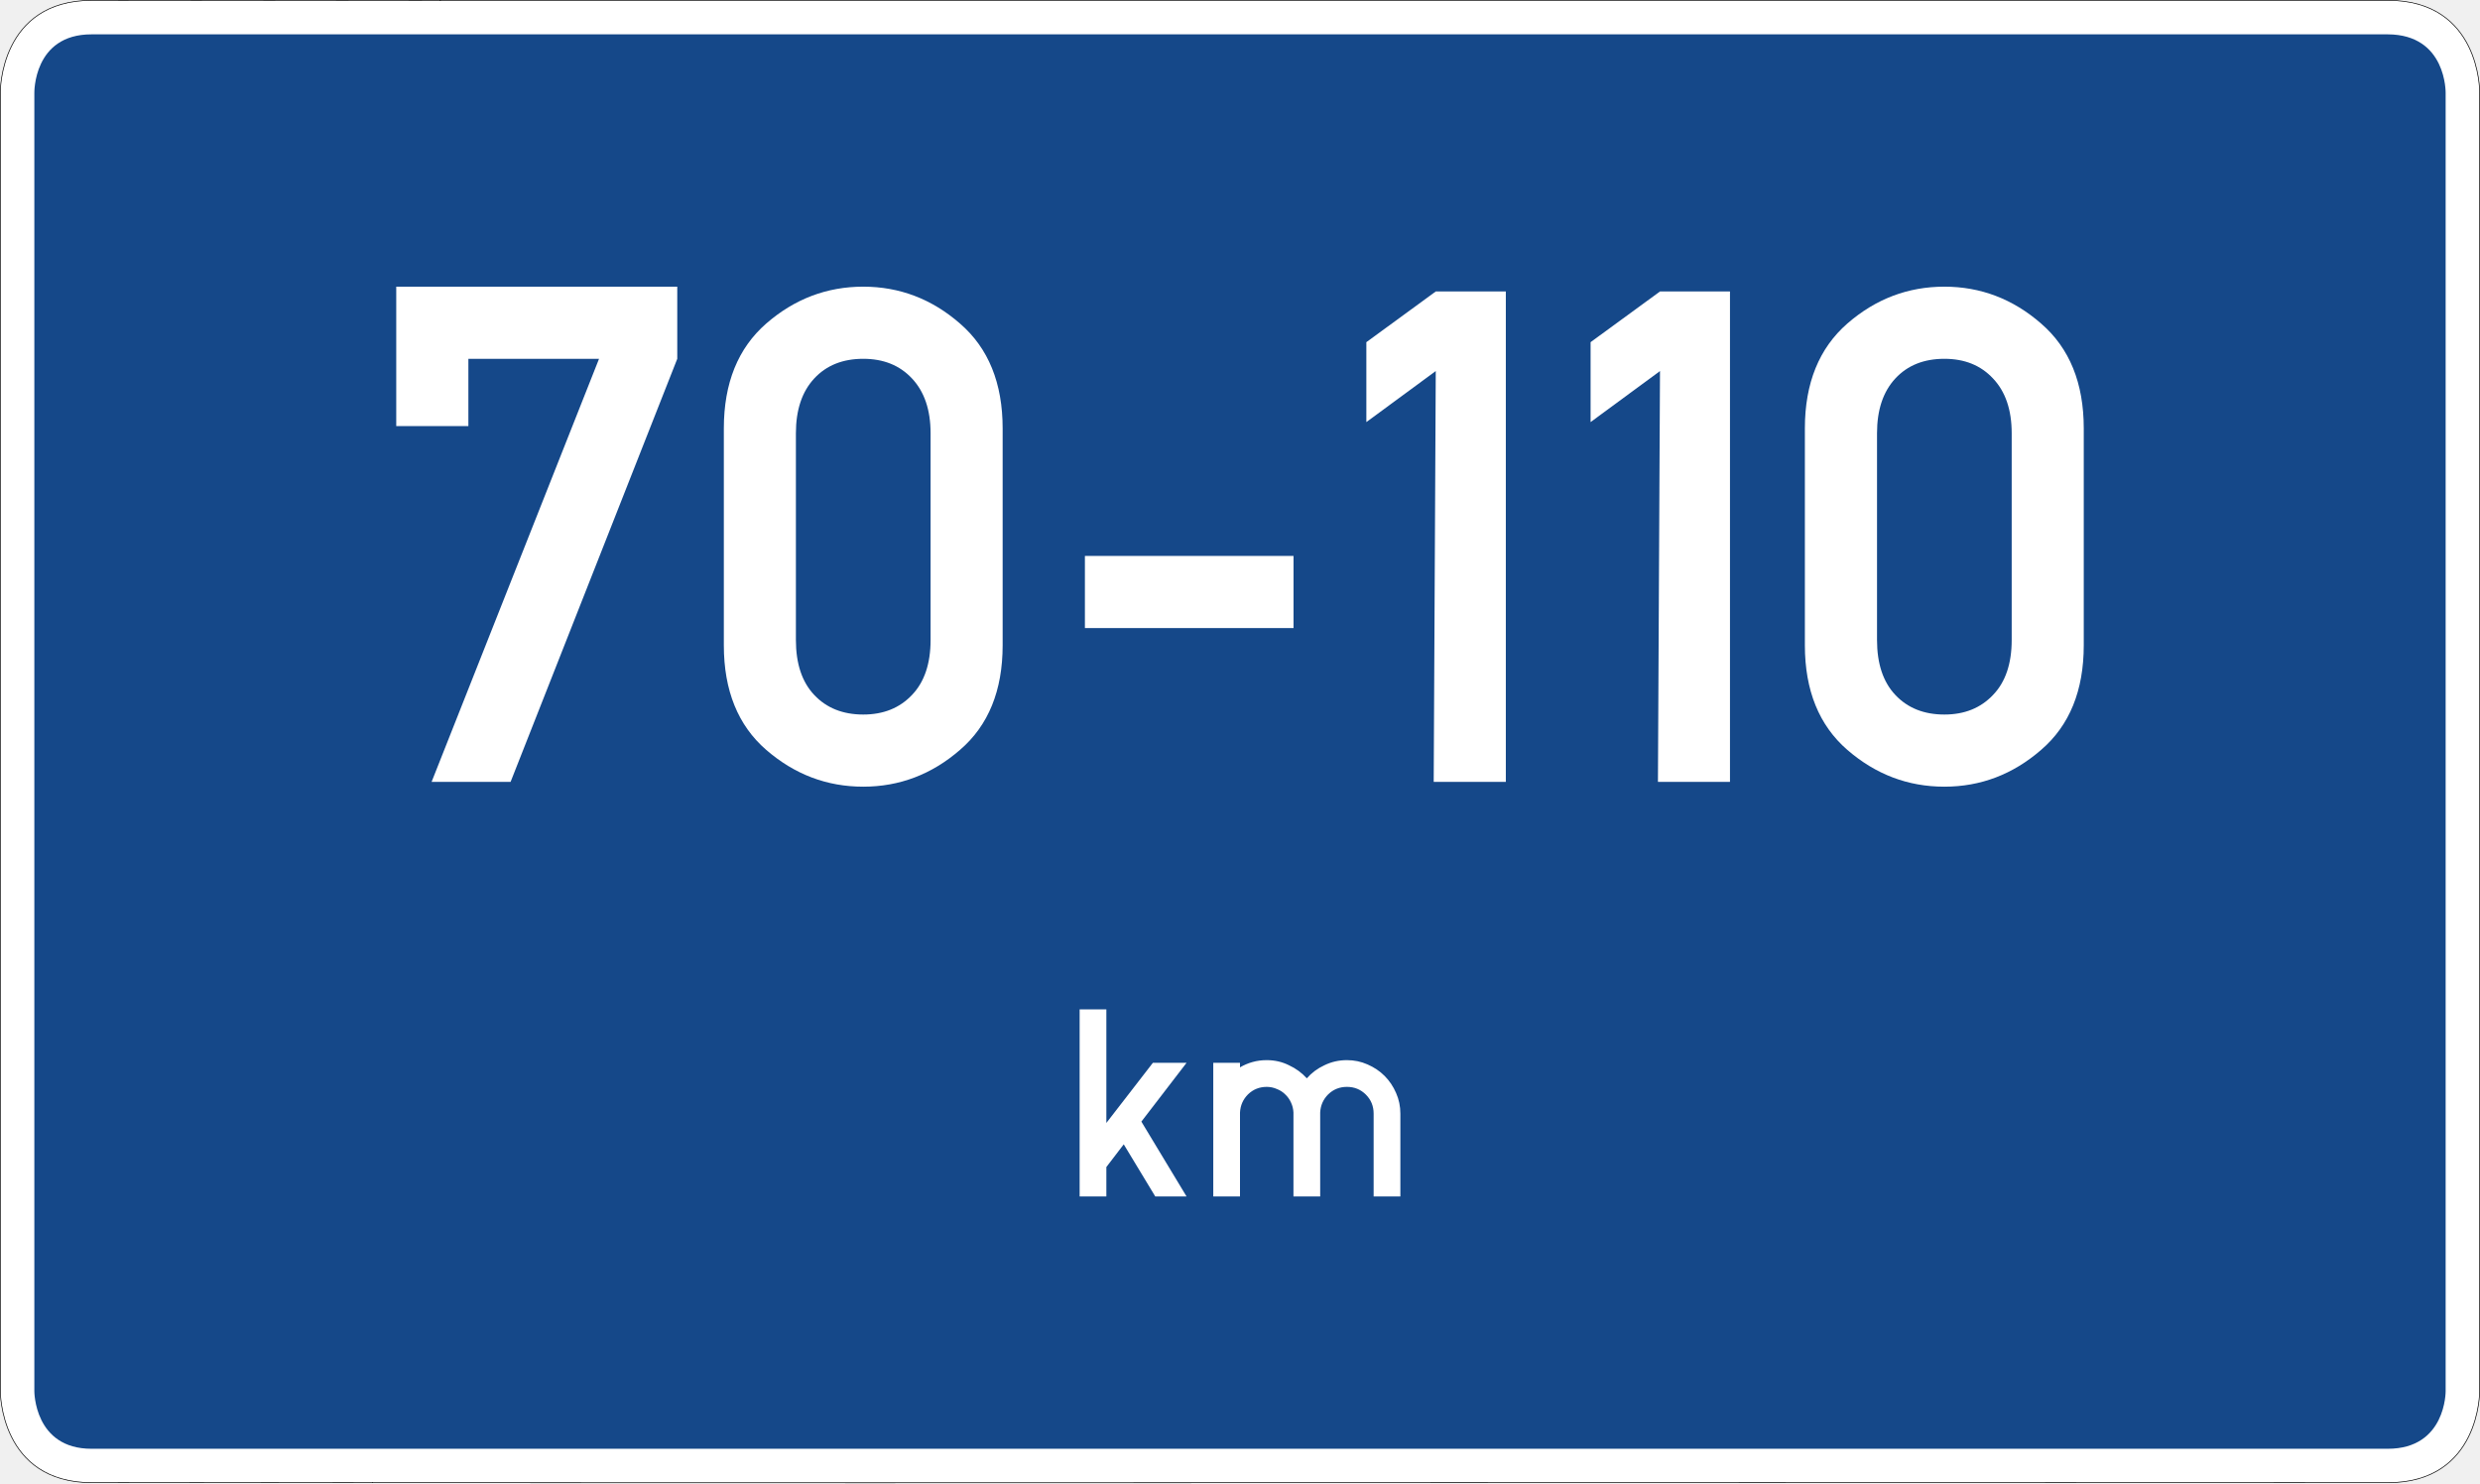
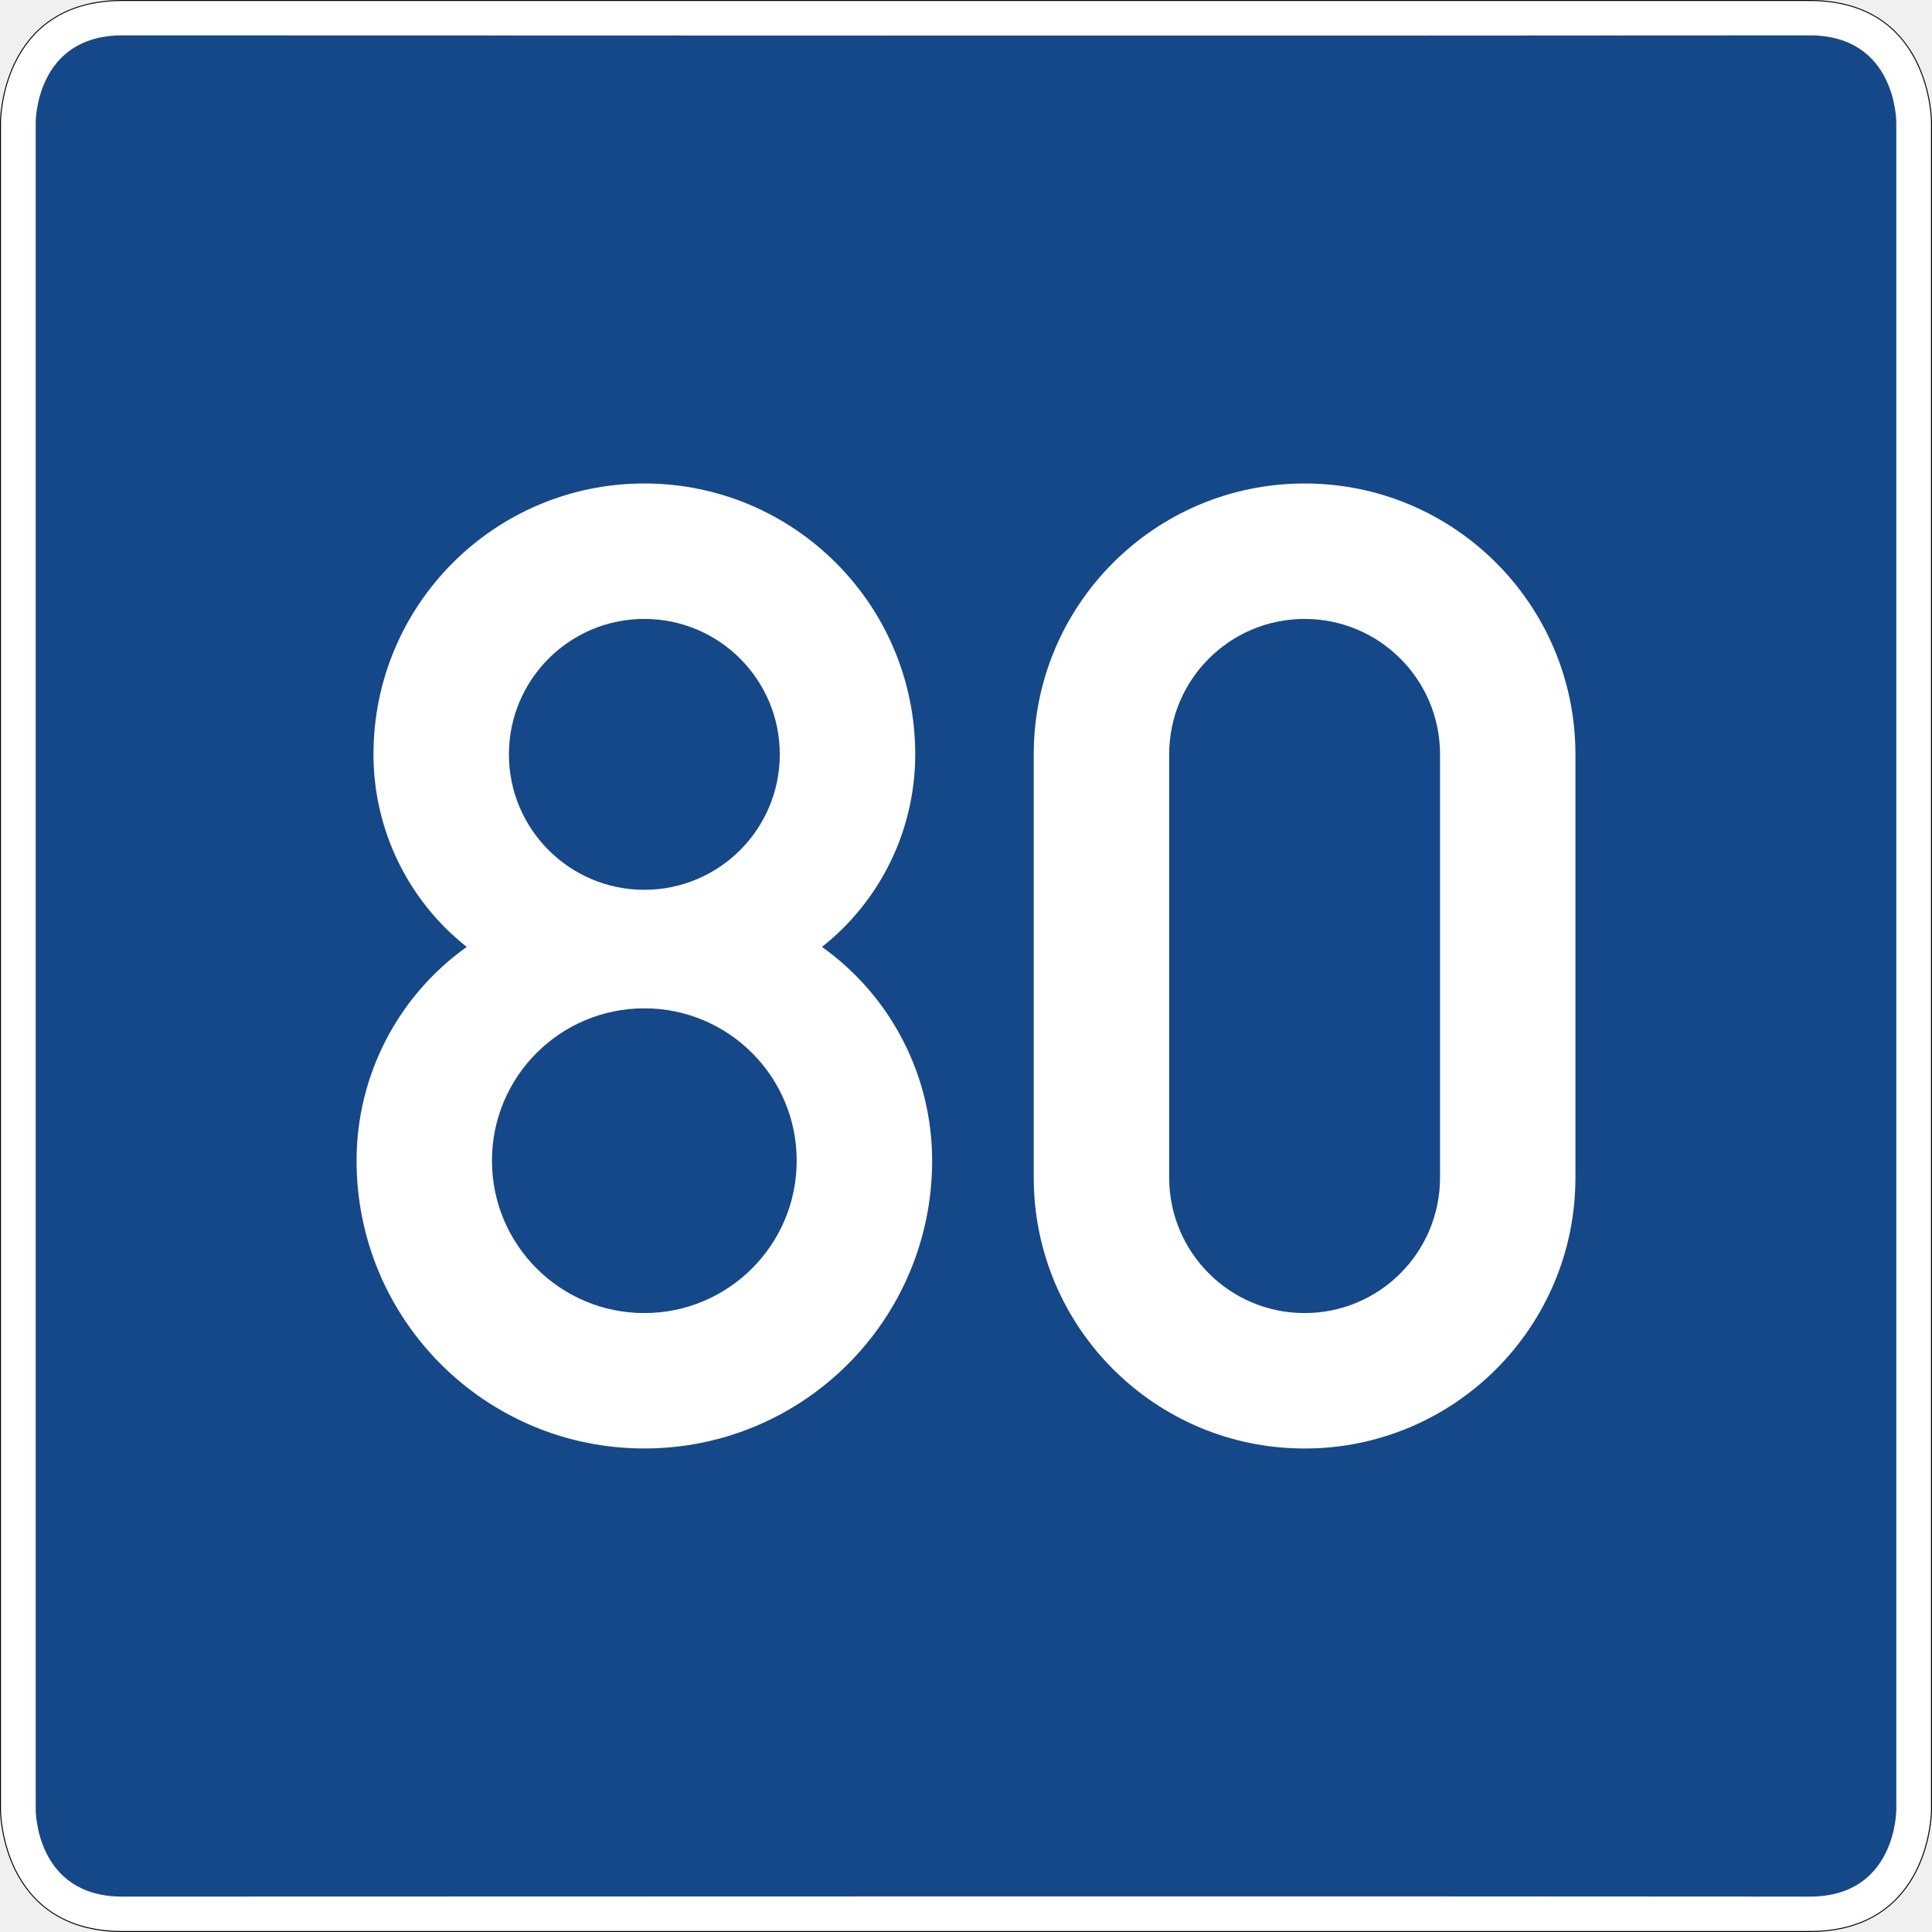
- <svg xmlns="http://www.w3.org/2000/svg" viewBox="0 0 1841 1101" height="1101" width="1841" xml:space="preserve" version="1.1" id="svg5285">
-   <defs id="defs5289">
-     <clipPath id="clipPath5305" clipPathUnits="userSpaceOnUse">
-       <path id="path5307" d="m 66.156,880.683 1319.133,0 0,-880.621 -1319.133,0 0,880.621 z" />
-     </clipPath>
-     <clipPath id="clipPath5313" clipPathUnits="userSpaceOnUse">
-       <path id="path5315" d="m 0,0 1473,0 0,881 L 0,881 0,0 Z" />
-     </clipPath>
-   </defs>
-   <g transform="matrix(1.25,0,0,-1.25,0,1101)" id="g5293">
-     <g id="g5295">
-       <path id="path5297" style="fill:#ffffff;fill-opacity:1;fill-rule:nonzero;stroke:none" d="m 0.398,54.613 c 0,0 -0.421,-54.09 54.153,-54.149 l 166.945,0.153 0,-0.153 c 364.336,-0.23 877.106,0.258 1196.754,0 54.574,0.059 54.148,54.149 54.148,54.149 l 0,771.637 c 0,0 0.426,54.089 -54.148,54.152 -385.125,-0.027 -790.504,0 -1156.559,0 l 0,-0.188 -207.14,0.188 C -0.023,880.339 0.398,826.25 0.398,826.25 l 0,-771.637 z" />
-       <path id="path5299" style="fill:#154889;fill-opacity:1;fill-rule:nonzero;stroke:none" d="m 20.398,54.632 c 0,0 -0.203,-34.285 33.961,-34.23 l 1363.625,0 c 34.77,-0.055 34.414,34.23 34.414,34.23 l 0,770.832 c 0,0 0.739,34.86 -34.414,34.938 l -1363.625,0 C 19.59,860.453 20.398,825.464 20.398,825.464 l 0,-770.832 z" />
-     </g>
-     <g id="g5301">
-       <g clip-path="url(#clipPath5305)" id="g5303">
-         <g transform="translate(0,-0.199707)" id="g5309">
-           <g id="g5311" />
-           <g id="g5317">
-             <g id="g5319" clip-path="url(#clipPath5313)">
-               <g id="g5321">
-                 <path id="path5323" style="fill:#ffffff;fill-opacity:1;fill-rule:nonzero;stroke:none" d="m 278.16,627.969 -42.844,0 0,82.785 166.891,0 0,-42.844 -98.984,-251.258 -46.914,0 99.441,251.258 -77.59,0 0,-39.941 z" />
-                 <path id="path5325" style="fill:#ffffff;fill-opacity:1;fill-rule:nonzero;stroke:none" d="m 552.645,500.918 0,122.777 c 0,13.852 -3.665,24.703 -11.055,32.555 -7.336,7.84 -16.965,11.66 -28.934,11.66 -12.074,0 -21.804,-3.82 -29.09,-11.66 -7.289,-7.852 -10.902,-18.703 -10.902,-32.555 l 0,-122.777 c 0,-14.012 3.613,-24.965 10.902,-32.66 7.286,-7.742 17.016,-11.61 29.09,-11.61 11.969,0 21.598,3.868 28.934,11.61 7.39,7.695 11.055,18.648 11.055,32.66 z m -122.778,-3.16 0,128.836 c 0,26.844 8.41,47.633 25.168,62.254 16.813,14.625 36.024,21.906 57.621,21.906 21.496,0 40.707,-7.281 57.461,-21.906 16.914,-14.621 25.324,-35.41 25.324,-62.254 l 0,-128.836 c 0,-26.797 -8.41,-47.582 -25.324,-62.098 -16.754,-14.57 -35.965,-21.855 -57.461,-21.855 -21.597,0 -40.808,7.285 -57.621,21.855 -16.758,14.516 -25.168,35.301 -25.168,62.098 z" />
-                 <path id="path5327" style="fill:#ffffff;fill-opacity:1;fill-rule:nonzero;stroke:none" d="m 644.293,550.844 123.895,0 0,-42.844 -123.895,0 0,42.844 z" />
-                 <path id="path5329" style="fill:#ffffff;fill-opacity:1;fill-rule:nonzero;stroke:none" d="m 894.27,416.652 -42.836,0 1.222,243.985 -41.218,-30.313 0,47.469 41.218,30.109 41.614,0 0,-291.25 z" />
-                 <path id="path5331" style="fill:#ffffff;fill-opacity:1;fill-rule:nonzero;stroke:none" d="m 1027.387,416.652 -42.785,0 1.222,243.985 -41.219,-30.313 0,47.469 41.219,30.109 41.563,0 0,-291.25 z" />
-                 <path id="path5333" style="fill:#ffffff;fill-opacity:1;fill-rule:nonzero;stroke:none" d="m 1194.688,500.918 0,122.777 c 0,13.852 -3.665,24.703 -11.106,32.555 -7.336,7.84 -16.914,11.66 -28.883,11.66 -12.074,0 -21.804,-3.82 -29.09,-11.66 -7.289,-7.852 -10.902,-18.703 -10.902,-32.555 l 0,-122.777 c 0,-14.012 3.613,-24.965 10.902,-32.66 7.286,-7.742 17.016,-11.61 29.09,-11.61 11.969,0 21.547,3.868 28.883,11.61 7.441,7.695 11.106,18.648 11.106,32.66 z m -122.825,-3.16 0,128.836 c 0,26.844 8.457,47.633 25.215,62.254 16.813,14.625 36.024,21.906 57.621,21.906 21.496,0 40.707,-7.281 57.461,-21.906 16.914,-14.621 25.324,-35.41 25.324,-62.254 l 0,-128.836 c 0,-26.797 -8.41,-47.582 -25.324,-62.098 -16.754,-14.57 -35.965,-21.855 -57.461,-21.855 -21.597,0 -40.808,7.285 -57.621,21.855 -16.758,14.516 -25.215,35.301 -25.215,62.098 z" />
-               </g>
-             </g>
-           </g>
-         </g>
-       </g>
-     </g>
-     <g id="g5335">
-       <path id="path5337" style="fill:#ffffff;fill-opacity:1;fill-rule:nonzero;stroke:none" d="m 641.164,281.355 15.871,0 0,-67.457 27.621,35.711 20,0 -26.828,-34.918 26.828,-44.445 -18.574,0 -18.727,30.953 -10.32,-13.492 0,-17.461 -15.871,0 0,111.109 z" />
-       <path id="path5339" style="fill:#ffffff;fill-opacity:1;fill-rule:nonzero;stroke:none" d="m 720.527,170.246 0,79.363 15.871,0 0,-2.695 c 2.329,1.375 4.817,2.433 7.461,3.171 2.645,0.743 5.45,1.114 8.414,1.114 4.762,0 9.153,-1.008 13.172,-3.016 4.129,-1.906 7.672,-4.5 10.637,-7.777 2.856,3.277 6.348,5.871 10.477,7.777 4.125,2.008 8.57,3.016 13.332,3.016 4.339,0 8.414,-0.848 12.222,-2.539 3.914,-1.696 7.301,-3.969 10.157,-6.828 2.859,-2.856 5.132,-6.243 6.828,-10.157 1.691,-3.808 2.539,-7.883 2.539,-12.222 l 0,-49.207 -15.875,0 0,49.207 c 0,4.445 -1.532,8.199 -4.602,11.269 -3.07,3.07 -6.824,4.602 -11.269,4.602 -4.34,0 -8.043,-1.481 -11.11,-4.442 -2.965,-2.965 -4.551,-6.562 -4.761,-10.793 l 0,-49.843 -15.875,0 0,49.843 c -0.106,2.114 -0.582,4.071 -1.426,5.871 -0.848,1.907 -2.012,3.543 -3.492,4.922 -1.379,1.375 -3.016,2.434 -4.922,3.172 -1.907,0.848 -3.914,1.27 -6.032,1.27 -4.339,0 -8.043,-1.481 -11.113,-4.442 -2.961,-2.965 -4.547,-6.562 -4.762,-10.793 l 0,-49.843 -15.871,0 z" />
-       <path id="path5341" style="fill:#000000;fill-opacity:1;fill-rule:nonzero;stroke:none" d="M 54.551,880.8 C 27.133,880.769 13.414,867.105 6.652,853.48 -0.113,839.855 0,826.246 0,826.246 L 0,54.613 C 0,54.605 -0.109,41.007 6.652,27.386 13.414,13.757 27.133,0.093 54.551,0.066 l 166.543,0.148 0,-0.148 0.402,0 c 364.336,-0.234 877.106,0.254 1196.754,0 27.418,0.027 41.133,13.691 47.898,27.32 6.762,13.621 6.653,27.219 6.653,27.227 l 0,771.633 c 0,0.011 0.109,13.609 -6.653,27.23 -6.765,13.629 -20.48,27.289 -47.898,27.32 -385.125,-0.027 -790.504,0 -1156.559,0 l -0.402,0 0,-0.183 -206.738,0.187 z m 0,-0.398 207.14,-0.188 0,0.188 c 366.055,0 771.434,-0.027 1156.559,0 54.574,-0.063 54.148,-54.152 54.148,-54.152 l 0,-771.637 c 0,0 0.426,-54.09 -54.148,-54.149 -319.648,0.258 -832.422,-0.23 -1196.754,0 l 0,0.153 L 54.551,0.464 C -0.023,0.523 0.398,54.613 0.398,54.613 l 0,771.637 c 0,0 -0.421,54.089 54.153,54.152 z" />
+ <svg xmlns="http://www.w3.org/2000/svg" viewBox="0 0 1001.001 1001.001" height="1001.001" width="1001.001" xml:space="preserve" version="1.1" id="svg4475">
+   <defs id="defs4479" />
+   <g transform="matrix(1.25,0,0,-1.25,0,1001.001)" id="g4483">
+     <g id="g4485">
+       <path id="path4487" style="fill:#ffffff;fill-opacity:1;fill-rule:nonzero;stroke:none" d="m 50.793,800.403 c -50.504,0 -50.395,-50.286 -50.395,-50.286 l 0,-699.433 c 0,0 -0.109,-50.281 50.395,-50.281 l 699.215,0 c 50.504,0 50.39,50.281 50.39,50.281 l 0,699.433 c 0,0 0.114,50.286 -50.39,50.286 l -699.215,0 z" />
+       <path id="path4489" style="fill:#154889;fill-opacity:1;fill-rule:nonzero;stroke:none" d="m 50.797,786.137 c -36.137,0.058 -35.996,-36.02 -35.996,-36.02 l 0,-699.433 c 0,0 -0.141,-36.078 35.996,-36.016 257.918,0.051 465.531,0.192 699.211,0 C 786.145,14.606 786,50.684 786,50.684 l 0,699.433 c 0,0 0.145,36.078 -35.992,36.02 -233.68,-0.195 -441.293,-0.055 -699.211,0 z" />
+       <path id="path4491" style="fill:#000000;fill-opacity:1;fill-rule:nonzero;stroke:none" d="m 183.832,616.52 0,-0.028 -0.023,0 0.023,0.028 z" />
+       <path id="path4493" style="fill:#000000;fill-opacity:1;fill-rule:nonzero;stroke:none" d="m 183.809,616.52 0.023,0 0,-0.023 -0.023,0 0,0.023 z" />
+       <path id="path4495" style="fill:#000000;fill-opacity:1;fill-rule:nonzero;stroke:none" d="m 183.809,616.492 0,0.028 0.023,-0.028 -0.023,0 z m 0.023,0 -0.023,0.028 0,-0.028 0.023,0 z" />
+       <path id="path4497" style="fill:#000000;fill-opacity:1;fill-rule:nonzero;stroke:none" d="m 183.859,616.492 -0.05,0 0.023,0 0,0.028 0.027,-0.028 z" />
+       <path id="path4499" style="fill:#000000;fill-opacity:1;fill-rule:nonzero;stroke:none" d="m 183.809,616.492 0,0.028 0,-0.028 0.023,0.028 -0.023,-0.028 z" />
+       <path id="path4501" style="fill:#000000;fill-opacity:1;fill-rule:nonzero;stroke:none" d="m 183.809,616.52 0.023,0 0,-0.023 -0.023,0 0,0.023 z" />
+       <path id="path4503" style="fill:#000000;fill-opacity:1;fill-rule:nonzero;stroke:none" d="m 183.859,616.52 0,-0.047 -0.05,0 0.05,0.047 z" />
+       <path id="path4505" style="fill:#000000;fill-opacity:1;fill-rule:nonzero;stroke:none" d="m 183.809,616.52 0.051,0 0,-0.047 -0.051,0 0,0.047 z" />
+       <path id="path4507" style="fill:#000000;fill-opacity:1;fill-rule:nonzero;stroke:none" d="m 183.809,616.473 0,0.047 0.05,-0.047 -0.05,0 z m 0.05,0 -0.05,0.047 0,-0.047 0.05,0 z" />
+       <path id="path4509" style="fill:#000000;fill-opacity:1;fill-rule:nonzero;stroke:none" d="m 183.859,616.473 -0.05,0 0.023,0 0,0.047 0.027,-0.047 z" />
+       <path id="path4511" style="fill:#000000;fill-opacity:1;fill-rule:nonzero;stroke:none" d="m 183.809,616.473 0,0.047 0,-0.047 0.05,0.047 -0.05,-0.047 z" />
+       <path id="path4513" style="fill:#000000;fill-opacity:1;fill-rule:nonzero;stroke:none" d="m 183.809,616.52 0.051,0 0,-0.047 -0.051,0 0,0.047 z" />
+       <path id="path4515" style="fill:#000000;fill-opacity:1;fill-rule:nonzero;stroke:none" d="m 183.859,616.52 0,-0.047 -0.05,0 0.05,0.047 z" />
+       <path id="path4517" style="fill:#000000;fill-opacity:1;fill-rule:nonzero;stroke:none" d="m 183.809,616.52 0.051,0 0,-0.047 -0.051,0 0,0.047 z" />
+       <path id="path4519" style="fill:#000000;fill-opacity:1;fill-rule:nonzero;stroke:none" d="m 183.809,616.473 0,0.047 0.05,-0.047 -0.05,0 z m 0.05,0 -0.05,0.047 0,-0.047 0.05,0 z" />
+       <path id="path4521" style="fill:#000000;fill-opacity:1;fill-rule:nonzero;stroke:none" d="m 183.859,616.473 -0.05,0 0.023,0 0,0.047 0.027,-0.047 z" />
+       <path id="path4523" style="fill:#000000;fill-opacity:1;fill-rule:nonzero;stroke:none" d="m 183.809,616.473 0,0.047 0,-0.047 0.05,0.047 -0.05,-0.047 z" />
+       <path id="path4525" style="fill:#000000;fill-opacity:1;fill-rule:nonzero;stroke:none" d="m 183.809,616.52 0.051,0 0,-0.047 -0.051,0 0,0.047 z" />
+       <path id="path4527" style="fill:#000000;fill-opacity:1;fill-rule:nonzero;stroke:none" d="m 183.859,616.52 0,-0.047 -0.05,0 0.05,0.047 z" />
+       <path id="path4529" style="fill:#000000;fill-opacity:1;fill-rule:nonzero;stroke:none" d="m 183.809,616.52 0.051,0 0,-0.047 -0.051,0 0,0.047 z" />
+       <path id="path4531" style="fill:#000000;fill-opacity:1;fill-rule:nonzero;stroke:none" d="m 183.809,616.473 0,0.047 0.05,-0.047 -0.05,0 z m 0.05,0 -0.05,0.047 0,-0.047 0.05,0 z" />
+       <path id="path4533" style="fill:#000000;fill-opacity:1;fill-rule:nonzero;stroke:none" d="m 183.859,616.473 -0.05,0 0.023,0 0,0.047 0.027,-0.047 z" />
+       <path id="path4535" style="fill:#000000;fill-opacity:1;fill-rule:nonzero;stroke:none" d="m 183.809,616.473 0,0.047 0,-0.047 0.05,0.047 -0.05,-0.047 z" />
+       <path id="path4537" style="fill:#000000;fill-opacity:1;fill-rule:nonzero;stroke:none" d="m 183.809,616.52 0.051,0 0,-0.047 -0.051,0 0,0.047 z" />
+       <path id="path4539" style="fill:#000000;fill-opacity:1;fill-rule:nonzero;stroke:none" d="M 50.793,800.801 C 25.41,800.801 12.633,788.106 6.301,775.438 -0.035,762.77 0,750.113 0,750.113 L 0,50.684 C 0,50.68 -0.031,38.031 6.301,25.363 12.633,12.699 25.41,0 50.793,0 l 699.215,0 c 25.383,0 38.16,12.699 44.492,25.363 6.332,12.668 6.301,25.325 6.301,25.325 l 0,699.425 c 0,0.008 0.031,12.657 -6.301,25.321 -6.332,12.668 -19.109,25.367 -44.492,25.367 l -699.215,0 z m 0,-0.398 699.215,0 c 50.504,0 50.39,-50.286 50.39,-50.286 l 0,-699.433 c 0,0 0.114,-50.281 -50.39,-50.281 l -699.215,0 C 0.289,0.403 0.398,50.684 0.398,50.684 l 0,699.433 c 0,0 -0.109,50.286 50.395,50.286 z" />
+       <path id="path4541" style="fill:#000000;fill-opacity:1;fill-rule:nonzero;stroke:none" d="m 183.426,714.91 0,-0.023 -0.024,0 0.024,0.023 z" />
+       <path id="path4543" style="fill:#000000;fill-opacity:1;fill-rule:nonzero;stroke:none" d="m 183.402,714.91 0.023,0 0,-0.023 -0.023,0 0,0.023 z" />
+       <path id="path4545" style="fill:#000000;fill-opacity:1;fill-rule:nonzero;stroke:none" d="m 183.402,714.887 0,0.023 0.024,-0.023 -0.024,0 z m 0.024,0 -0.024,0.023 0,-0.023 0.024,0 z" />
+       <path id="path4547" style="fill:#000000;fill-opacity:1;fill-rule:nonzero;stroke:none" d="m 183.453,714.887 -0.051,0 0.024,0 0,0.023 0.027,-0.023 z" />
+       <path id="path4549" style="fill:#000000;fill-opacity:1;fill-rule:nonzero;stroke:none" d="m 183.402,714.887 0,0.023 0,-0.023 0.024,0.023 -0.024,-0.023 z" />
+       <path id="path4551" style="fill:#000000;fill-opacity:1;fill-rule:nonzero;stroke:none" d="m 183.402,714.91 0.023,0 0,-0.023 -0.023,0 0,0.023 z" />
+       <path id="path4553" style="fill:#000000;fill-opacity:1;fill-rule:nonzero;stroke:none" d="m 183.453,714.91 0,-0.047 -0.051,0 0.051,0.047 z" />
+       <path id="path4555" style="fill:#000000;fill-opacity:1;fill-rule:nonzero;stroke:none" d="m 183.402,714.91 0.051,0 0,-0.047 -0.051,0 0,0.047 z" />
+       <path id="path4557" style="fill:#000000;fill-opacity:1;fill-rule:nonzero;stroke:none" d="m 183.402,714.863 0,0.047 0.051,-0.047 -0.051,0 z m 0.051,0 -0.051,0.047 0,-0.047 0.051,0 z" />
+       <path id="path4559" style="fill:#000000;fill-opacity:1;fill-rule:nonzero;stroke:none" d="m 183.453,714.863 -0.051,0 0.024,0 0,0.047 0.027,-0.047 z" />
+       <path id="path4561" style="fill:#000000;fill-opacity:1;fill-rule:nonzero;stroke:none" d="m 183.402,714.863 0,0.047 0,-0.047 0.051,0.047 -0.051,-0.047 z" />
+       <path id="path4563" style="fill:#000000;fill-opacity:1;fill-rule:nonzero;stroke:none" d="m 183.402,714.91 0.051,0 0,-0.047 -0.051,0 0,0.047 z" />
+       <path id="path4565" style="fill:#000000;fill-opacity:1;fill-rule:nonzero;stroke:none" d="m 183.453,714.91 0,-0.047 -0.051,0 0.051,0.047 z" />
+       <path id="path4567" style="fill:#000000;fill-opacity:1;fill-rule:nonzero;stroke:none" d="m 183.402,714.91 0.051,0 0,-0.047 -0.051,0 0,0.047 z" />
+       <path id="path4569" style="fill:#000000;fill-opacity:1;fill-rule:nonzero;stroke:none" d="m 183.402,714.863 0,0.047 0.051,-0.047 -0.051,0 z m 0.051,0 -0.051,0.047 0,-0.047 0.051,0 z" />
+       <path id="path4571" style="fill:#000000;fill-opacity:1;fill-rule:nonzero;stroke:none" d="m 183.453,714.863 -0.051,0 0.024,0 0,0.047 0.027,-0.047 z" />
+       <path id="path4573" style="fill:#000000;fill-opacity:1;fill-rule:nonzero;stroke:none" d="m 183.402,714.863 0,0.047 0,-0.047 0.051,0.047 -0.051,-0.047 z" />
+       <path id="path4575" style="fill:#000000;fill-opacity:1;fill-rule:nonzero;stroke:none" d="m 183.402,714.91 0.051,0 0,-0.047 -0.051,0 0,0.047 z" />
+       <path id="path4577" style="fill:#000000;fill-opacity:1;fill-rule:nonzero;stroke:none" d="m 183.453,714.91 0,-0.047 -0.051,0 0.051,0.047 z" />
+       <path id="path4579" style="fill:#000000;fill-opacity:1;fill-rule:nonzero;stroke:none" d="m 183.402,714.91 0.051,0 0,-0.047 -0.051,0 0,0.047 z" />
+       <path id="path4581" style="fill:#000000;fill-opacity:1;fill-rule:nonzero;stroke:none" d="m 183.402,714.863 0,0.047 0.051,-0.047 -0.051,0 z m 0.051,0 -0.051,0.047 0,-0.047 0.051,0 z" />
+       <path id="path4583" style="fill:#000000;fill-opacity:1;fill-rule:nonzero;stroke:none" d="m 183.453,714.863 -0.051,0 0.024,0 0,0.047 0.027,-0.047 z" />
+       <path id="path4585" style="fill:#000000;fill-opacity:1;fill-rule:nonzero;stroke:none" d="m 183.402,714.863 0,0.047 0,-0.047 0.051,0.047 -0.051,-0.047 z" />
+       <path id="path4587" style="fill:#000000;fill-opacity:1;fill-rule:nonzero;stroke:none" d="m 183.402,714.91 0.051,0 0,-0.047 -0.051,0 0,0.047 z" />
+       <path id="path4589" style="fill:#ffffff;fill-opacity:1;fill-rule:nonzero;stroke:none" d="m 484.617,312.688 c 0,-31.008 25.11,-56.141 56.141,-56.141 31,0 56.125,25.133 56.125,56.141 l 0,175.425 c 0,31.012 -25.125,56.141 -56.125,56.141 -31.031,0 -56.141,-25.129 -56.141,-56.141 l 0,-175.425 z m -56.14,0 0,175.425 c 0,62.024 50.253,112.29 112.281,112.29 61.988,0 112.25,-50.266 112.25,-112.29 l 0,-175.425 c 0,-62.004 -50.262,-112.285 -112.25,-112.285 -62.028,0 -112.281,50.281 -112.281,112.285 z M 210.949,488.113 c 0,-30.988 25.129,-56.128 56.117,-56.128 31.016,0 56.149,25.14 56.149,56.128 0,31.012 -25.133,56.141 -56.149,56.141 -30.988,0 -56.117,-25.129 -56.117,-56.141 z m -7.035,-168.41 c 0,-34.879 28.281,-63.156 63.152,-63.156 34.895,0 63.157,28.277 63.157,63.156 0,34.895 -28.262,63.149 -63.157,63.149 -34.871,0 -63.152,-28.254 -63.152,-63.149 z m -10.457,88.606 c -24.414,19.281 -38.656,48.691 -38.656,79.804 0,62.024 50.261,112.29 112.265,112.29 62.012,0 112.293,-50.266 112.293,-112.29 0,-31.113 -14.238,-60.523 -38.656,-79.804 28.652,-20.399 45.664,-53.418 45.664,-88.606 0,-65.894 -53.406,-119.285 -119.301,-119.285 -65.863,0 -119.273,53.391 -119.273,119.285 0,35.188 17.012,68.207 45.664,88.606" />
    </g>
  </g>
</svg>
